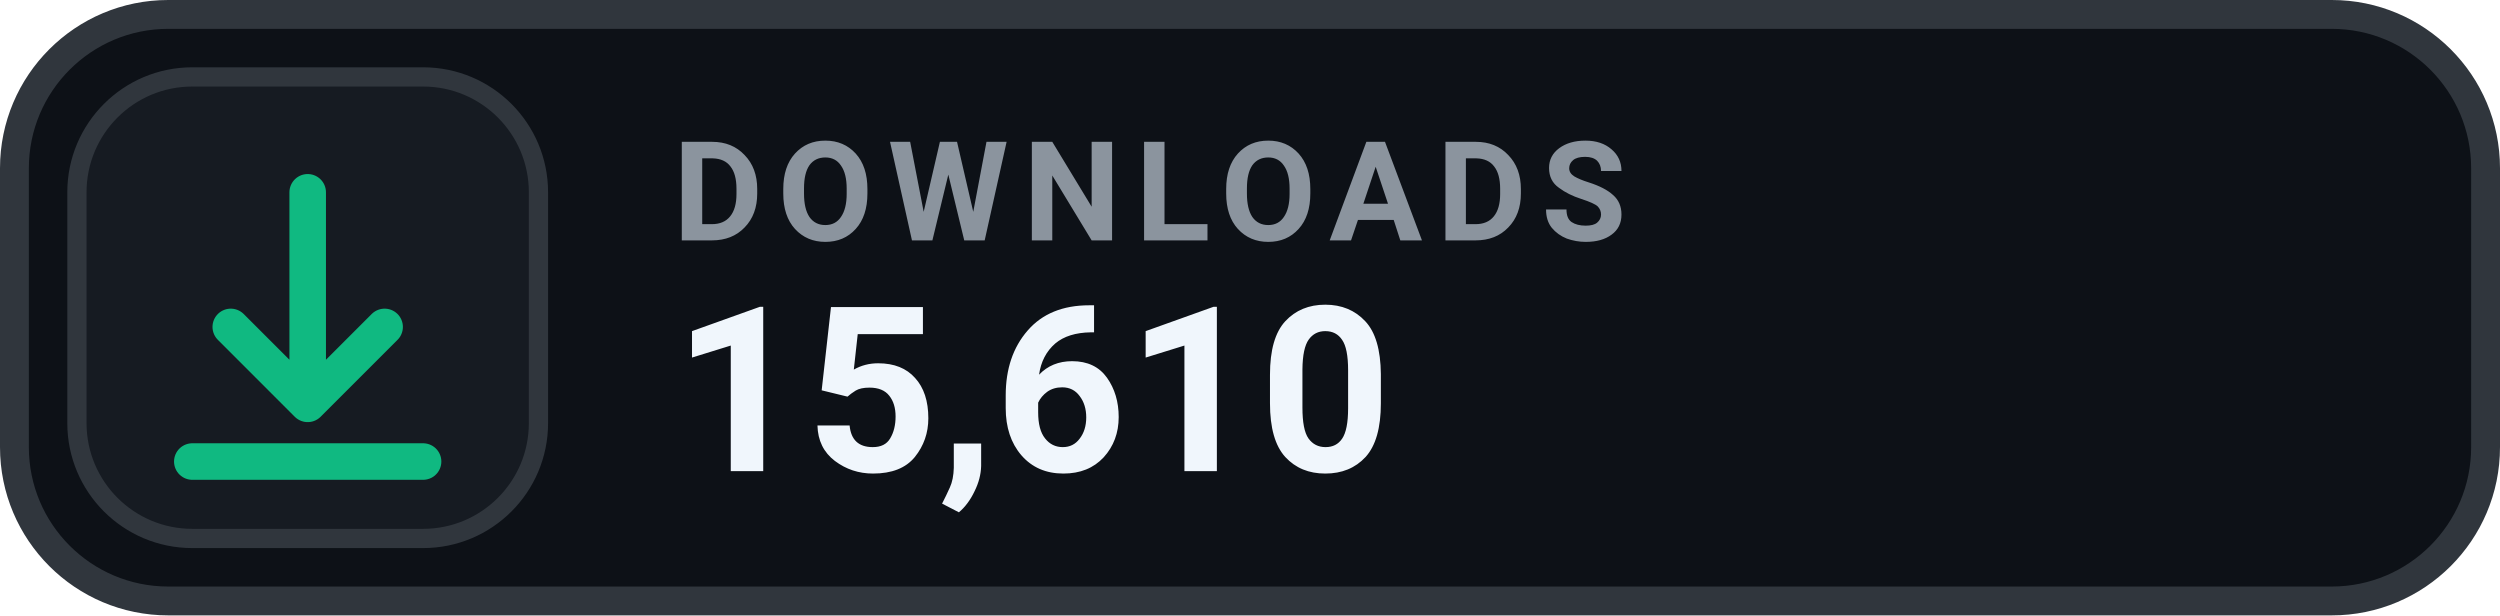
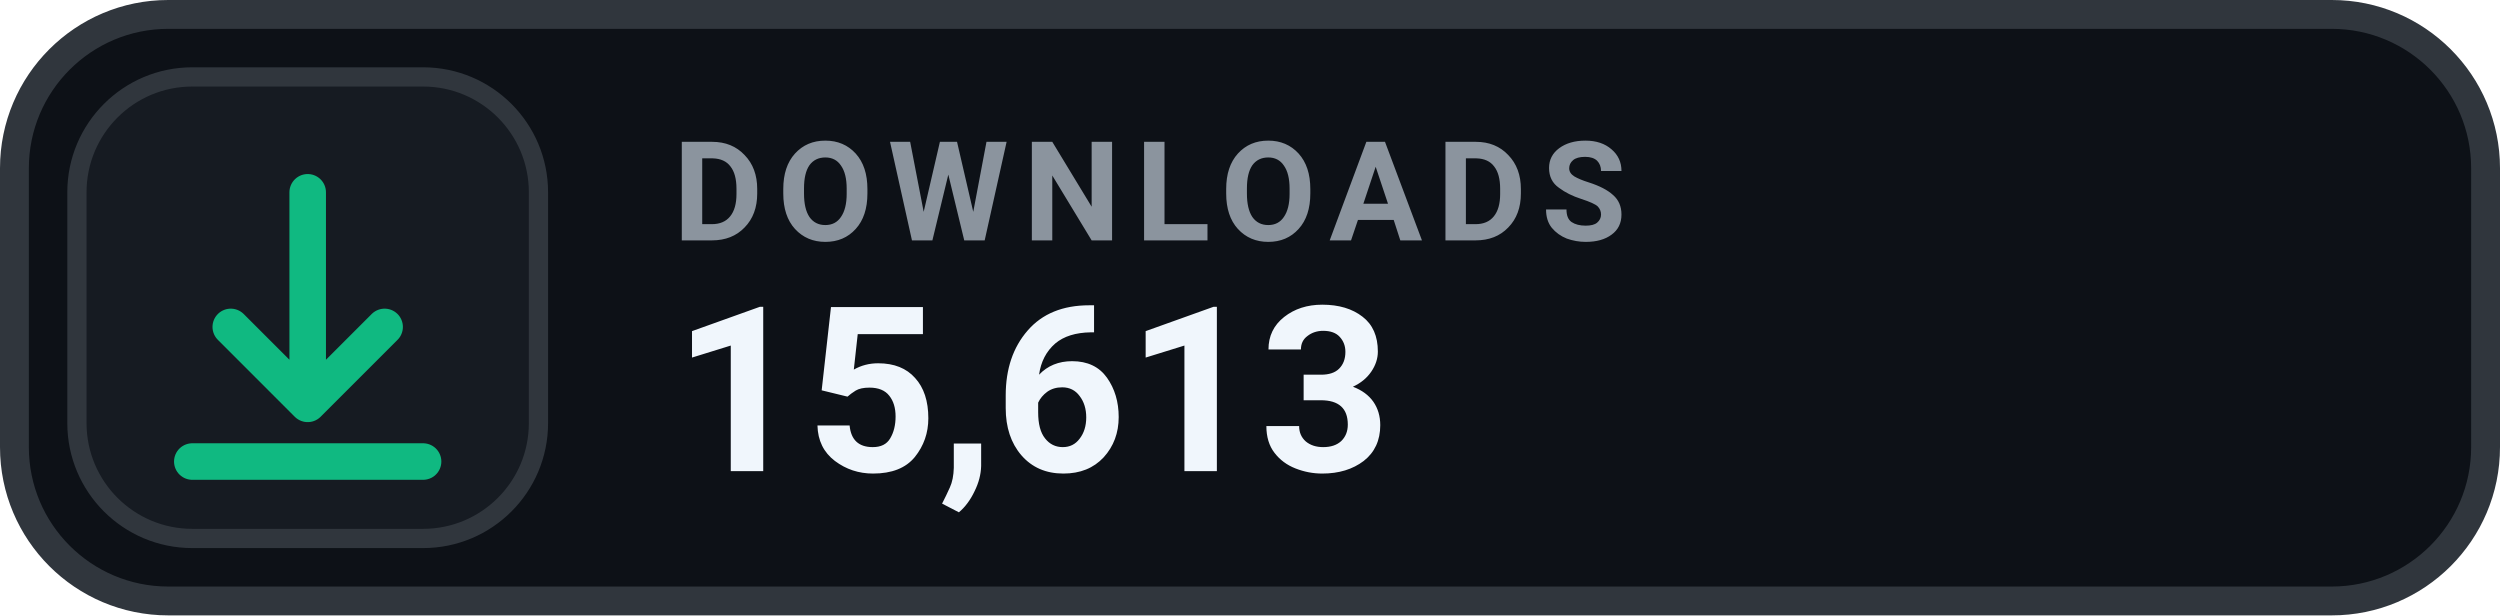
- <svg xmlns="http://www.w3.org/2000/svg" width="130" height="32" viewBox="0 0 130 32" role="img" aria-label="DOWNLOADS 15,610">
+ <svg xmlns="http://www.w3.org/2000/svg" width="130" height="32" viewBox="0 0 130 32" role="img" aria-label="DOWNLOADS 15,613">
  <rect x=".75" y=".75" width="128.5" height="30.5" rx="8" fill="#0D1117" stroke="#30363D" stroke-width="1.5" />
  <rect x="4" y="4" width="24" height="24" rx="6" fill="#161B22" stroke="#30363D" stroke-width="1" />
  <g transform="translate(16 16)" style="color:#10B981;">
    <path d="M0 -6 v11 m0 0 l4 -4 m-4 4 l-4 -4 M-6 8 h12" fill="none" stroke="currentColor" stroke-width="1.9" stroke-linecap="round" stroke-linejoin="round" />
  </g>
  <text x="35" y="12.5" fill="#8B949E" font-family="-apple-system,BlinkMacSystemFont,'Segoe UI',Roboto,Helvetica,Arial,sans-serif" font-size="7.2" font-weight="700" letter-spacing=".75">DOWNLOADS</text>
-   <text x="35" y="24.5" fill="#F0F6FC" font-family="-apple-system,BlinkMacSystemFont,'Segoe UI',Roboto,Helvetica,Arial,sans-serif" font-size="12" font-weight="700">15,610</text>
+   <text x="35" y="24.5" fill="#F0F6FC" font-family="-apple-system,BlinkMacSystemFont,'Segoe UI',Roboto,Helvetica,Arial,sans-serif" font-size="12" font-weight="700">15,613</text>
</svg>
